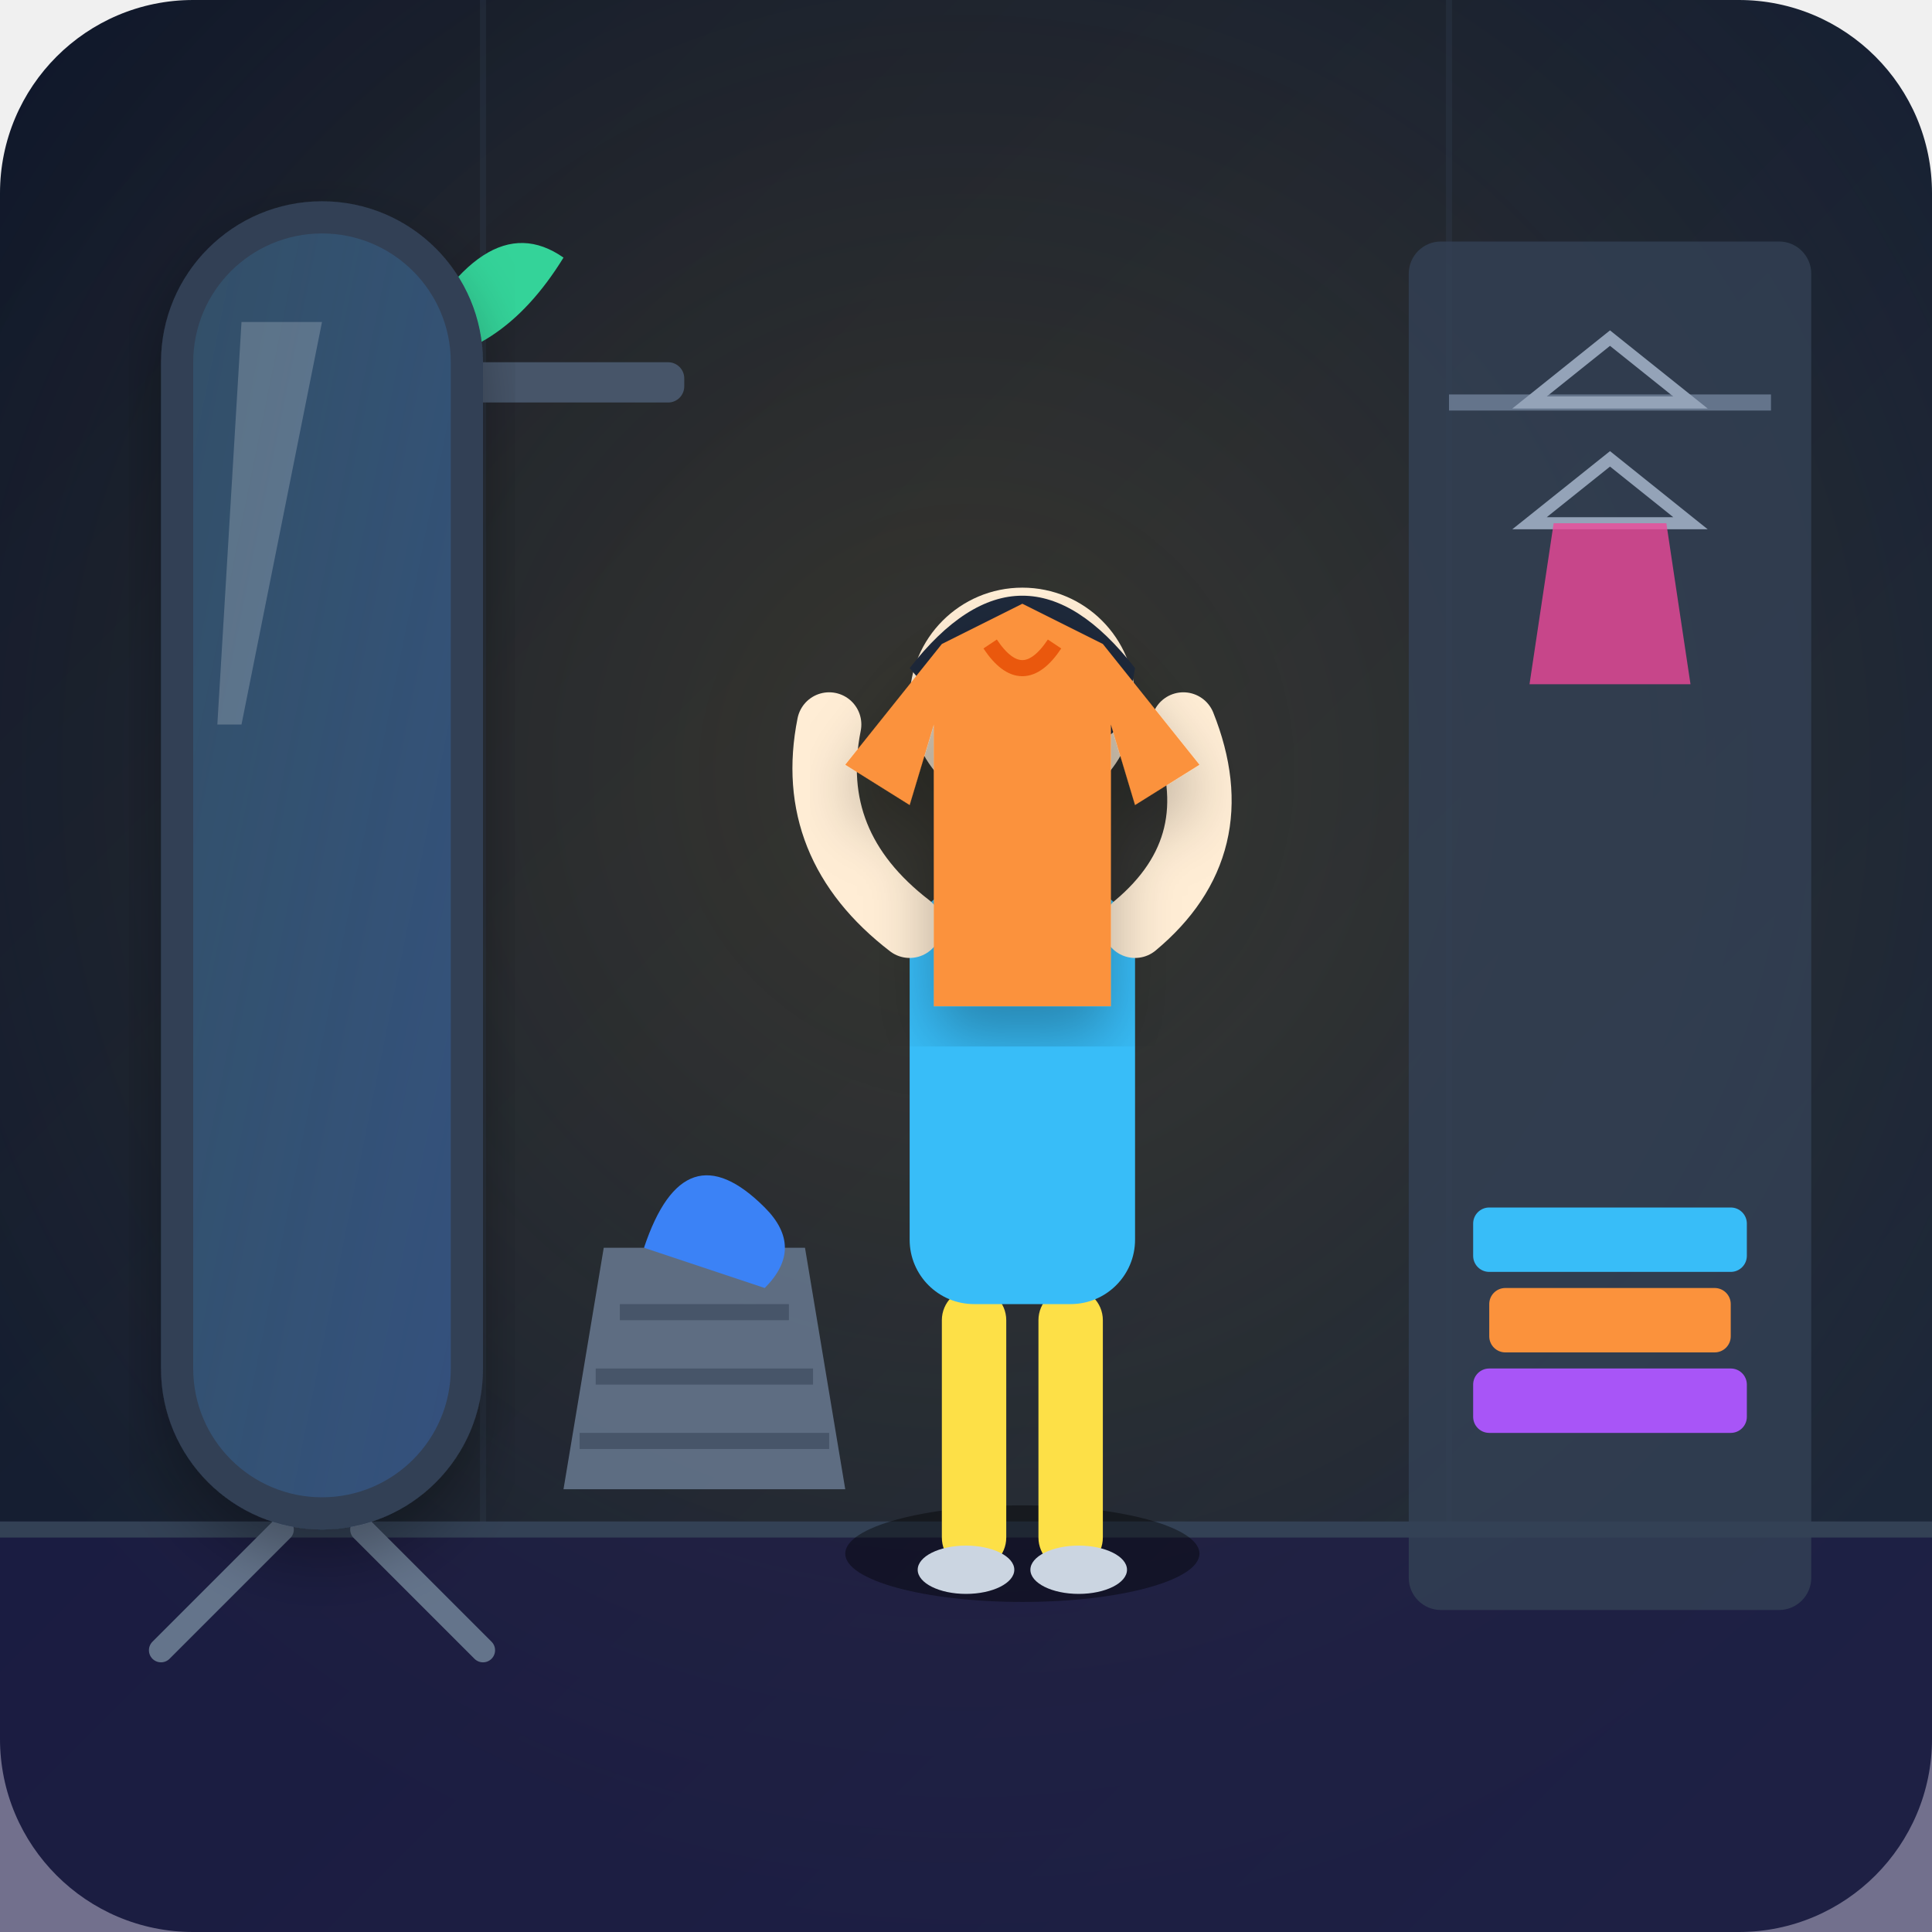
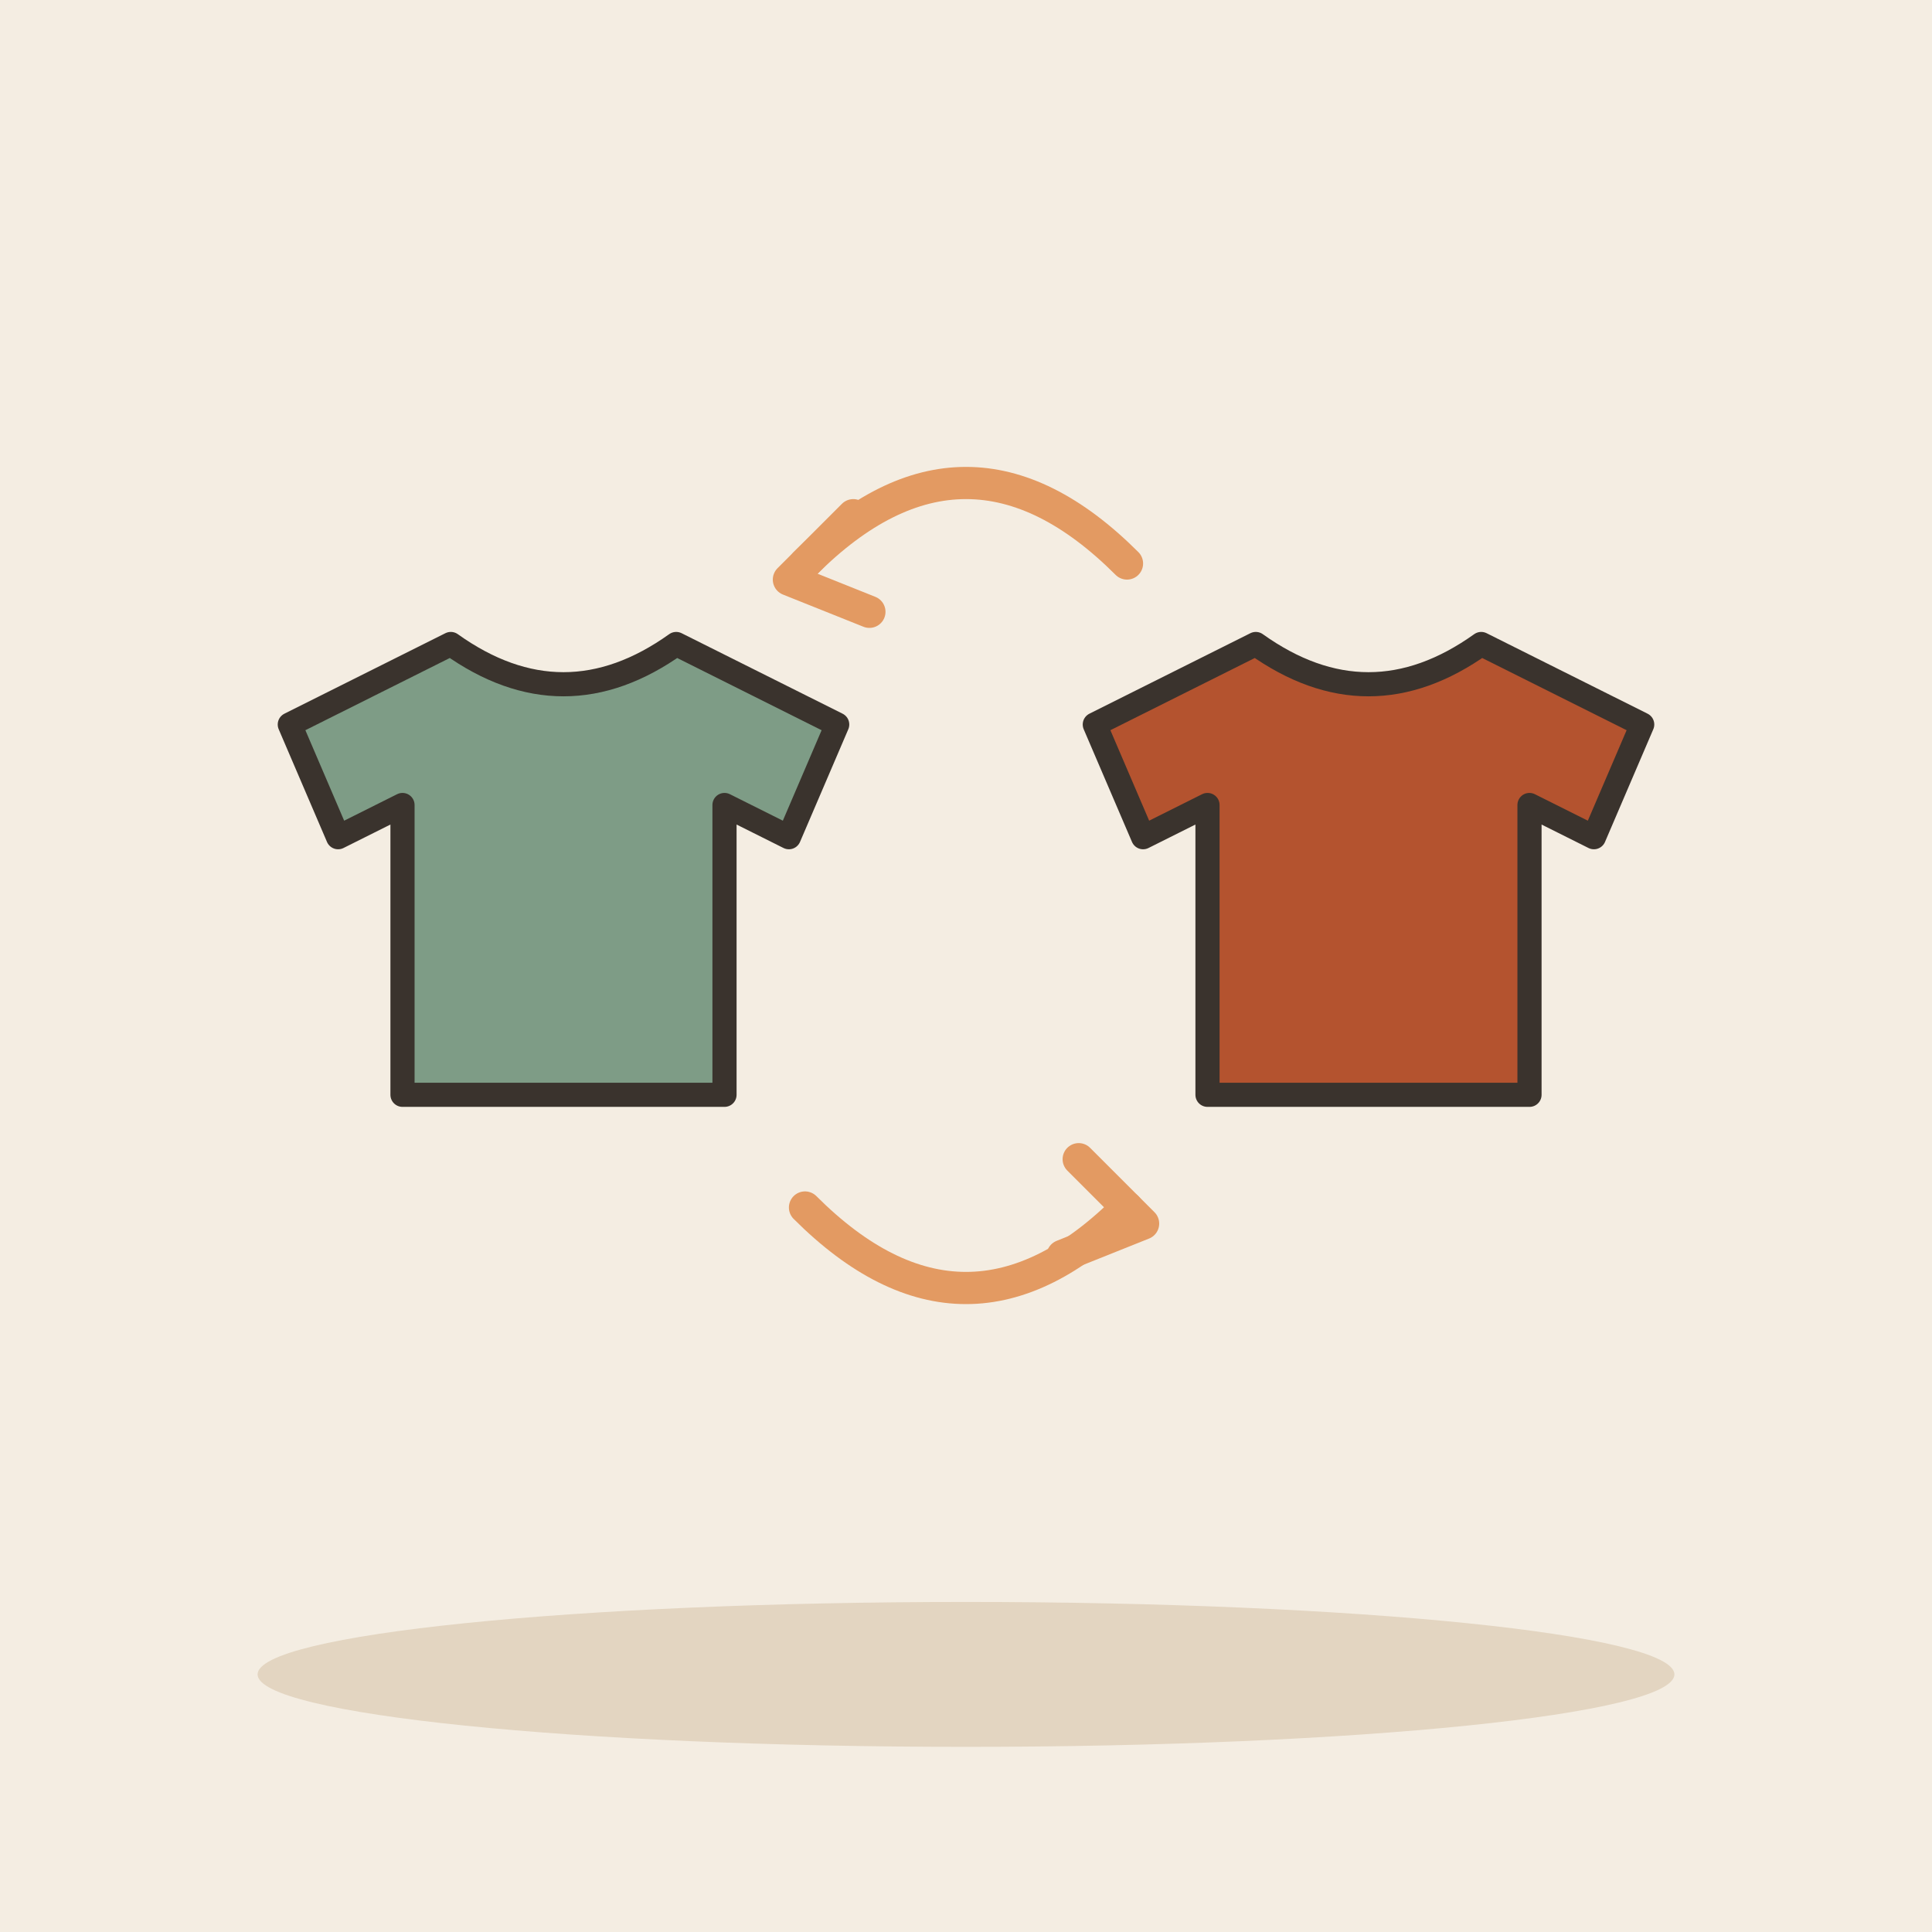
- <svg xmlns="http://www.w3.org/2000/svg" viewBox="0 0 240 240" width="100%" height="100%">
-   <defs>
-     <linearGradient id="bg-grad" x1="0%" y1="0%" x2="100%" y2="100%">
-       <stop offset="0%" stop-color="#0f172a" />
-       <stop offset="100%" stop-color="#1e293b" />
-     </linearGradient>
-     <radialGradient id="room-glow" cx="50%" cy="40%" r="60%">
-       <stop offset="0%" stop-color="#fbbf24" stop-opacity="0.15" />
-       <stop offset="100%" stop-color="#fbbf24" stop-opacity="0" />
-     </radialGradient>
-     <linearGradient id="mirror-grad" x1="0%" y1="0%" x2="100%" y2="100%">
-       <stop offset="0%" stop-color="#38bdf8" stop-opacity="0.12" />
-       <stop offset="100%" stop-color="#3b82f6" stop-opacity="0.25" />
-     </linearGradient>
-     <filter id="soft-shadow" x="-10%" y="-10%" width="120%" height="120%">
-       <feDropShadow dx="0" dy="4" stdDeviation="4" flood-color="#000000" flood-opacity="0.3" />
-     </filter>
-   </defs>
-   <rect width="240" height="240" rx="24" fill="url(#bg-grad)" />
-   <rect width="240" height="240" rx="24" fill="url(#room-glow)" />
-   <path d="M 0 190 L 240 190 L 240 240 L 0 240 Z" fill="#1e1b4b" opacity="0.6" />
-   <line x1="0" y1="190" x2="240" y2="190" stroke="#334155" stroke-width="2" />
-   <line x1="60" y1="0" x2="60" y2="190" stroke="#334155" stroke-width="0.75" opacity="0.3" />
-   <line x1="180" y1="0" x2="180" y2="190" stroke="#334155" stroke-width="0.75" opacity="0.3" />
-   <rect x="25" y="45" width="60" height="5" rx="2" fill="#475569" />
-   <path d="M 40 45 Q 45 30 55 35 Q 50 45 40 45 Z" fill="#10b981" />
-   <path d="M 50 45 Q 60 25 70 32 Q 62 45 50 45 Z" fill="#34d399" />
-   <rect x="42" y="38" width="16" height="7" rx="2" fill="#cbd5e1" />
-   <g transform="translate(15, 25)">
-     <line x1="20" y1="165" x2="5" y2="180" stroke="#64748b" stroke-width="3" stroke-linecap="round" />
-     <line x1="30" y1="165" x2="45" y2="180" stroke="#64748b" stroke-width="3" stroke-linecap="round" />
-     <rect x="5" y="0" width="40" height="165" rx="20" fill="#334155" filter="url(#soft-shadow)" />
-     <rect x="9" y="4" width="32" height="157" rx="16" fill="url(#mirror-grad)" />
-     <path d="M 15 15 L 25 15 L 15 65 L 12 65 Z" fill="#ffffff" opacity="0.2" />
+ <svg xmlns="http://www.w3.org/2000/svg" viewBox="0 0 240 240" data-style="editorial">
+   <rect width="240" height="240" fill="#F4EDE2" />
+   <ellipse cx="120" cy="208" rx="88" ry="9" fill="#E3D5C1" />
+   <g transform="translate(70 110)">
+     <path d="M-14 -30L-34 -20L-28 -6L-20 -10L-20 26L20 26L20 -10L28 -6L34 -20L14 -30Q0 -20 -14 -30Z" fill="#7E9C86" stroke="#3A332D" stroke-width="3" stroke-linecap="round" stroke-linejoin="round" />
  </g>
-   <g transform="translate(175, 30)">
-     <rect x="0" y="0" width="50" height="170" rx="4" fill="#334155" opacity="0.8" />
-     <line x1="5" y1="20" x2="45" y2="20" stroke="#64748b" stroke-width="2" />
-     <path d="M 15 20 L 25 12 L 35 20 Z" fill="none" stroke="#94a3b8" stroke-width="1.5" />
-     <path d="M 15 35 L 25 27 L 35 35 Z" fill="none" stroke="#94a3b8" stroke-width="1.5" />
-     <path d="M 18 35 L 32 35 L 35 55 L 15 55 Z" fill="#ec4899" opacity="0.8" />
-     <rect x="8" y="120" width="34" height="8" rx="2" fill="#38bdf8" />
-     <rect x="10" y="130" width="30" height="8" rx="2" fill="#fb923c" />
-     <rect x="8" y="140" width="34" height="8" rx="2" fill="#a855f7" />
+   <g transform="translate(170 110)">
+     <path d="M-14 -30L-34 -20L-28 -6L-20 -10L-20 26L20 26L20 -10L28 -6L34 -20L14 -30Q0 -20 -14 -30Z" fill="#B4532F" stroke="#3A332D" stroke-width="3" stroke-linecap="round" stroke-linejoin="round" />
  </g>
-   <g transform="translate(95, 45)">
-     <ellipse cx="32" cy="148" rx="22" ry="6" fill="#000000" opacity="0.4" />
-     <rect x="22" y="115" width="8" height="35" rx="4" fill="#fde047" />
-     <rect x="34" y="115" width="8" height="35" rx="4" fill="#fde047" />
-     <ellipse cx="25" cy="150" rx="6" ry="3" fill="#cbd5e1" />
-     <ellipse cx="39" cy="150" rx="6" ry="3" fill="#cbd5e1" />
-     <rect x="18" y="65" width="28" height="52" rx="8" fill="#38bdf8" />
-     <path d="M 18 70 Q 5 60 8 45" fill="none" stroke="#ffedd5" stroke-width="8" stroke-linecap="round" />
-     <path d="M 46 70 Q 58 60 52 45" fill="none" stroke="#ffedd5" stroke-width="8" stroke-linecap="round" />
-     <circle cx="32" cy="42" r="14" fill="#ffedd5" />
-     <path d="M 18 38 Q 32 20 46 38 Q 44 50 40 45 Q 32 30 24 45 Z" fill="#1e293b" />
-     <circle cx="27" cy="41" r="1.5" fill="#1e293b" />
-     <circle cx="37" cy="41" r="1.5" fill="#1e293b" />
-     <path d="M 30 48 Q 32 50 34 48" fill="none" stroke="#1e293b" stroke-width="1.5" stroke-linecap="round" />
-     <g transform="translate(10, 25)" filter="url(#soft-shadow)">
-       <path d="M 12 10 L 22 5 L 32 10 L 44 25 L 36 30 L 33 20 L 33 55 L 11 55 L 11 20 L 8 30 L 0 25 Z" fill="#fb923c" />
-       <path d="M 18 10 Q 22 16 26 10" fill="none" stroke="#ea580c" stroke-width="2" />
-     </g>
-   </g>
-   <g transform="translate(65, 145)">
-     <path d="M 10 10 L 35 10 L 40 40 L 5 40 Z" fill="#64748b" opacity="0.9" />
-     <line x1="12" y1="18" x2="33" y2="18" stroke="#475569" stroke-width="2" />
-     <line x1="9" y1="26" x2="36" y2="26" stroke="#475569" stroke-width="2" />
-     <line x1="7" y1="34" x2="38" y2="34" stroke="#475569" stroke-width="2" />
-     <path d="M 15 10 Q 20 -5 30 5 Q 35 10 30 15 Z" fill="#3b82f6" />
-   </g>
+   <path d="M100 150Q120 170 140 150" fill="none" stroke="#E39A62" stroke-width="4" stroke-linecap="round" stroke-linejoin="round" />
+   <path d="M134 144L142 152L132 156" fill="none" stroke="#E39A62" stroke-width="4" stroke-linecap="round" stroke-linejoin="round" />
+   <path d="M140 70Q120 50 100 70" fill="none" stroke="#E39A62" stroke-width="4" stroke-linecap="round" stroke-linejoin="round" />
+   <path d="M106 64L98 72L108 76" fill="none" stroke="#E39A62" stroke-width="4" stroke-linecap="round" stroke-linejoin="round" />
</svg>
